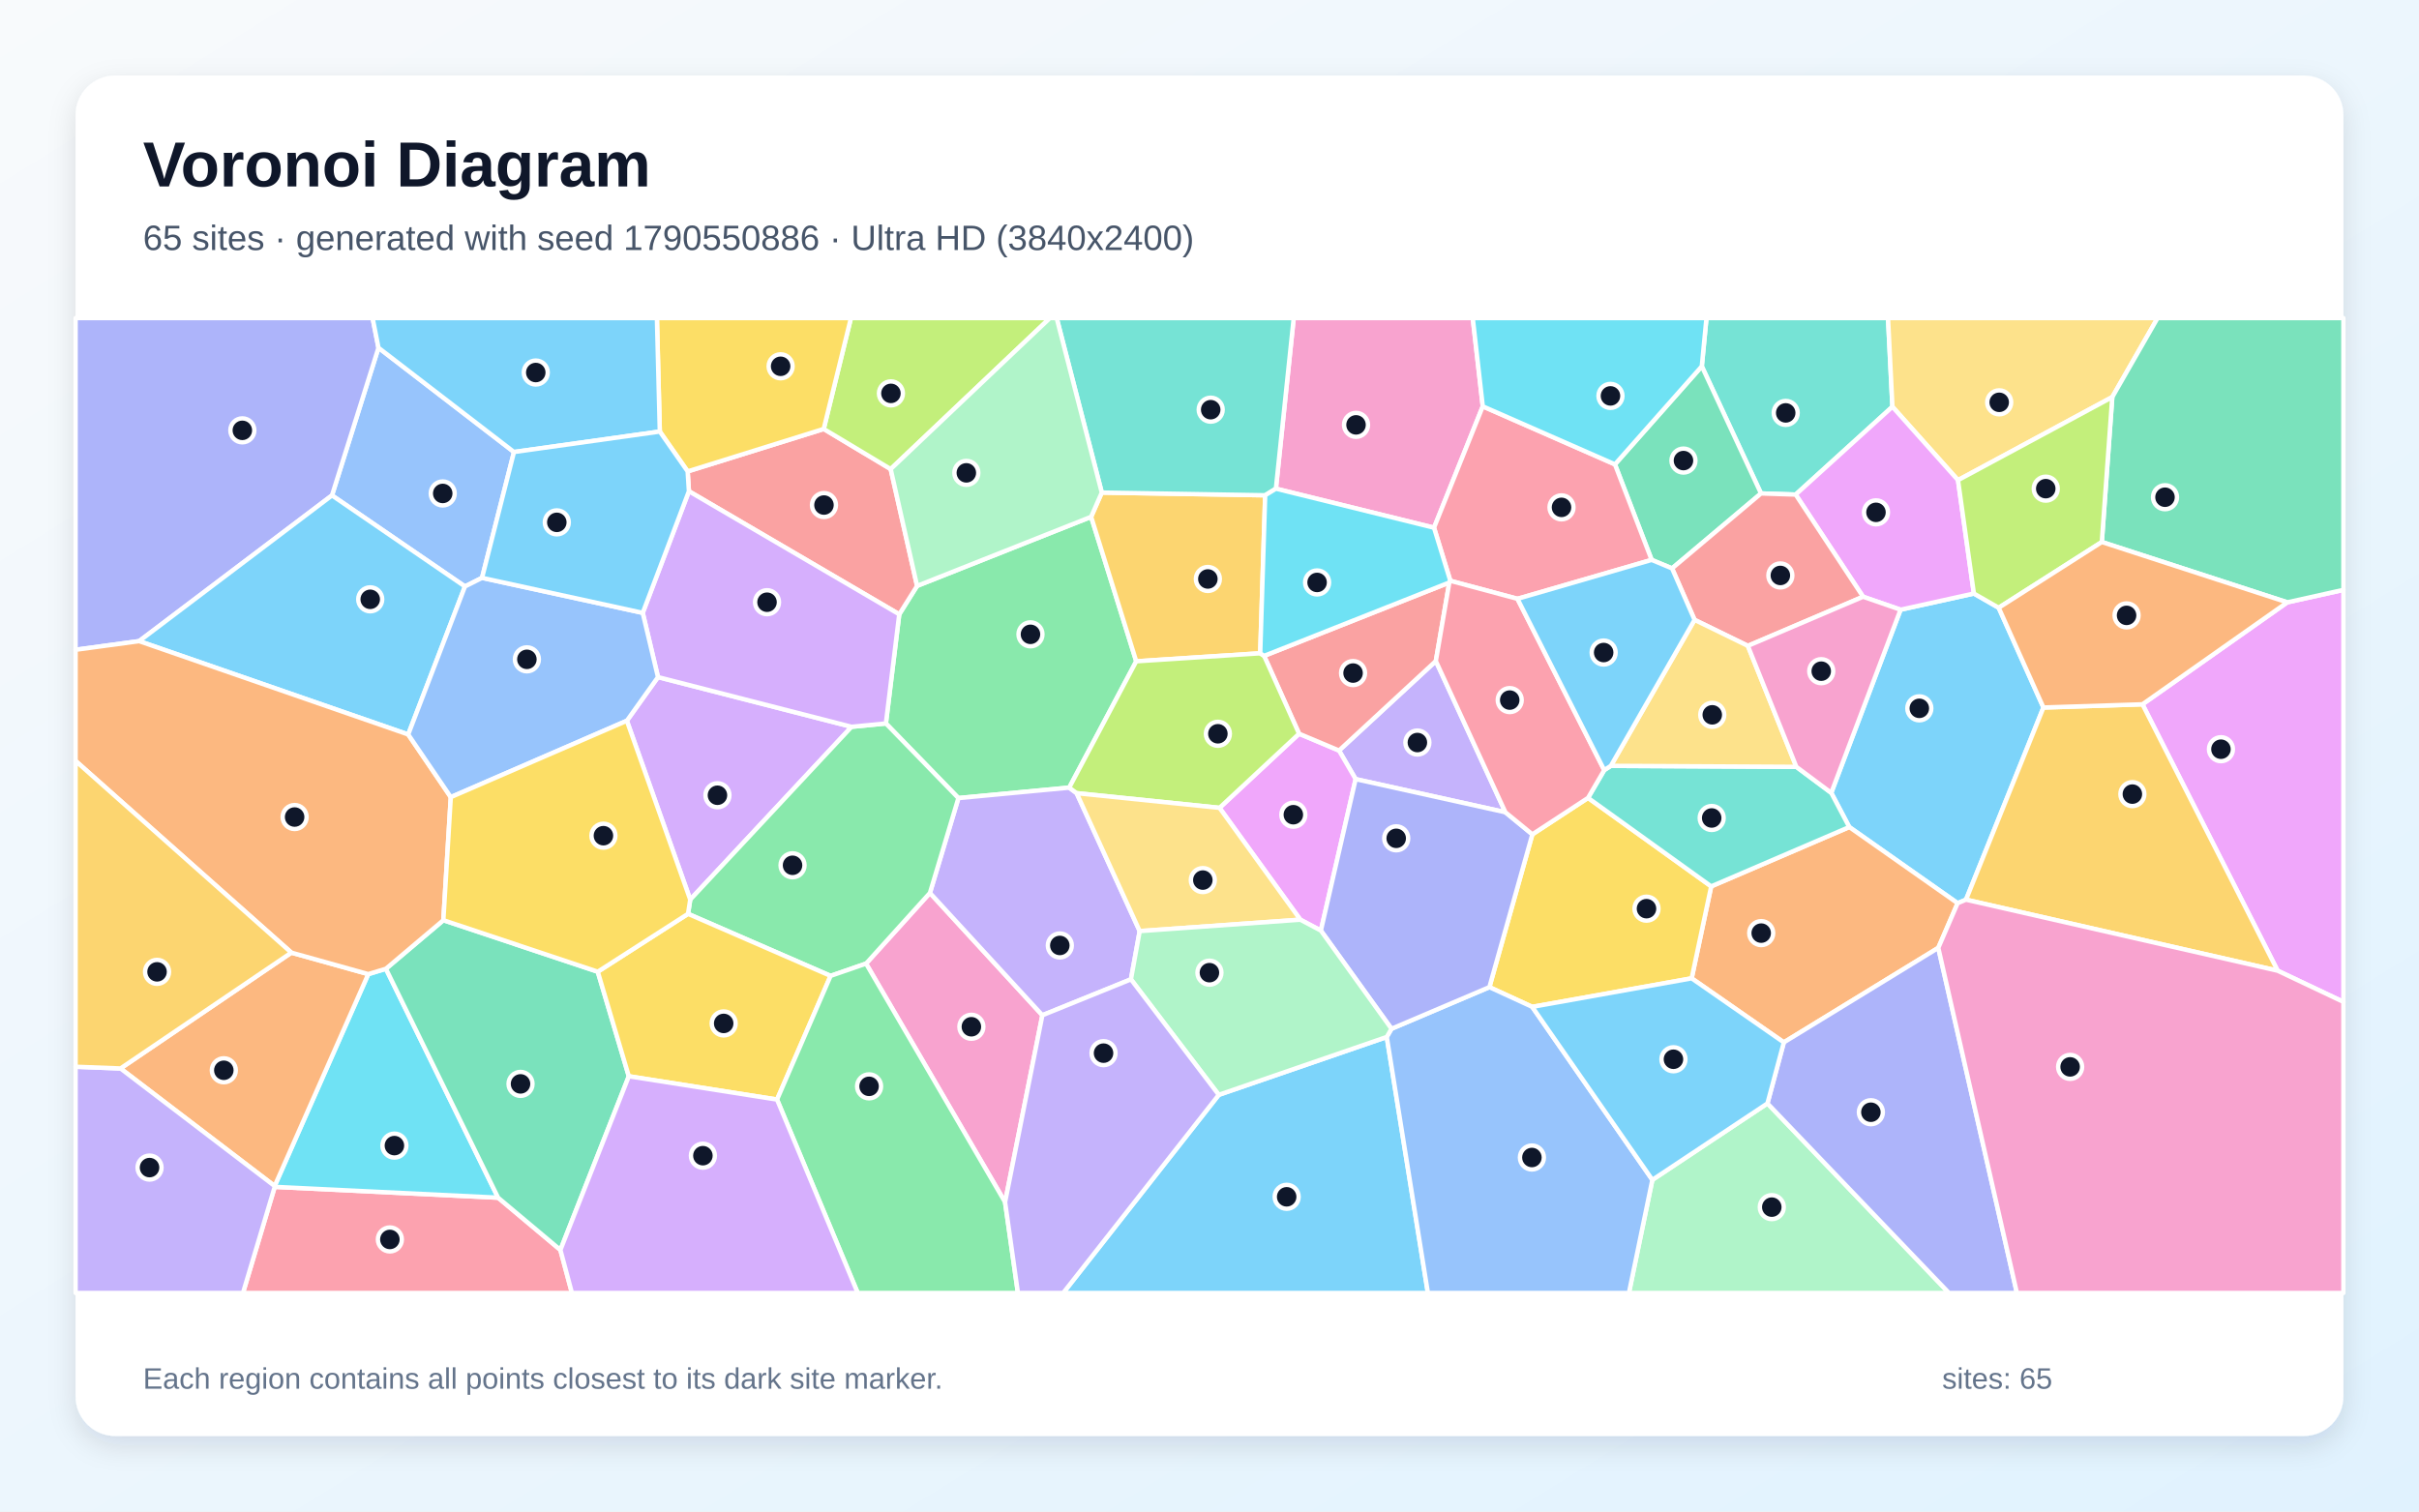
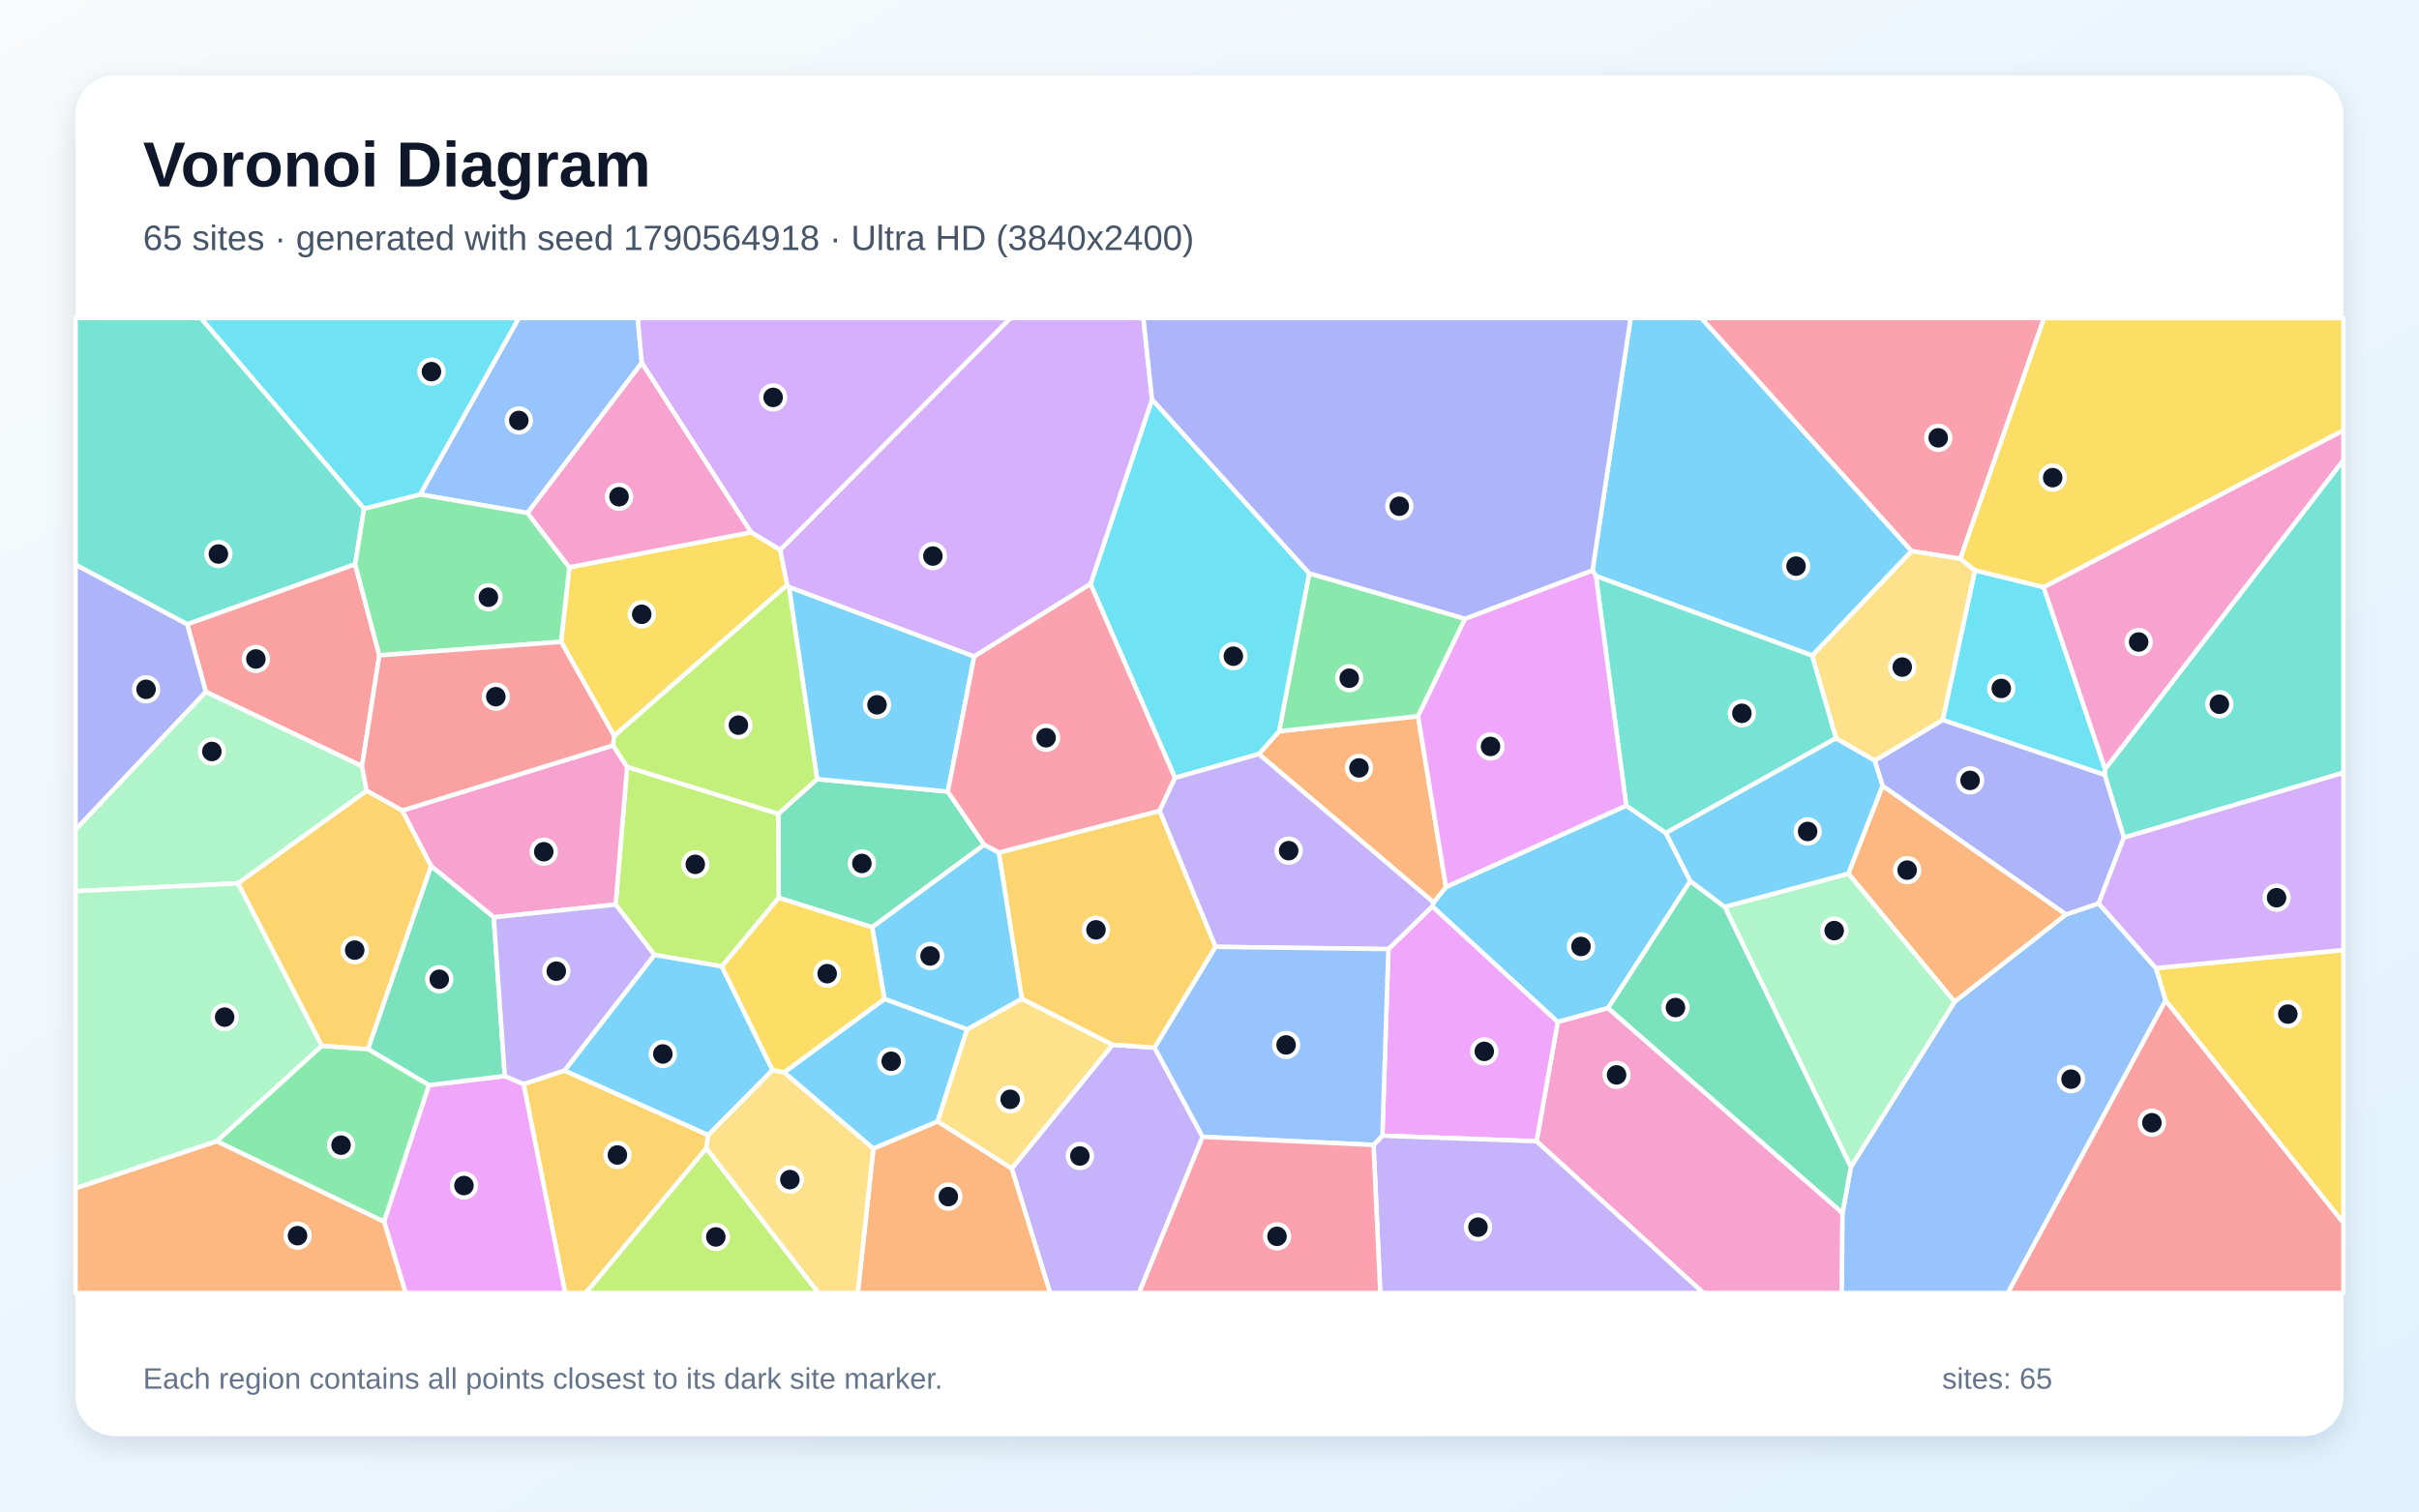
<svg xmlns="http://www.w3.org/2000/svg" width="3840" height="2400" viewBox="0 0 3840 2400" role="img" aria-labelledby="title description">
  <defs>
    <linearGradient id="background" x1="0" y1="0" x2="1" y2="1">
      <stop stop-color="#F8FAFC" />
      <stop offset="1" stop-color="#E0F2FE" />
    </linearGradient>
    <filter id="shadow" x="-5%" y="-5%" width="110%" height="110%">
      <feDropShadow dx="0" dy="15" stdDeviation="22" flood-color="#0F172A" flood-opacity=".12" />
    </filter>
  </defs>
  <rect width="3840" height="2400" fill="url(#background)" />
  <rect x="120" y="120" width="3600" height="2160" rx="63" fill="#FFFFFF" filter="url(#shadow)" />
  <g font-family="Arial, sans-serif">
    <text x="227" y="296" font-size="101" font-weight="700" fill="#0F172A">Voronoi Diagram</text>
-     <text x="227" y="397" font-size="56" fill="#475569">65 sites · generated with seed 1790550886 · Ultra HD (3840x2400)</text>
+     <text x="227" y="397" font-size="56" fill="#475569">65 sites · generated with seed 1790564918 · Ultra HD (3840x2400)</text>
  </g>
  <g stroke="#FFFFFF" stroke-width="7" stroke-linejoin="round">
-     <polygon points="3017.0,968.1 3133.4,942.4 3172.8,965.0 3243.8,1123.4 3120.9,1428.5 3107.6,1434.1 2935.6,1313.2 2907.0,1258.9" fill="#38BDF8" fill-opacity="0.65" />
-     <polygon points="2389.7,1289.7 2152.0,1237.1 2125.6,1191.7 2279.3,1049.6" fill="#A78BFA" fill-opacity="0.65" />
-     <polygon points="1595.5,1908.8 1374.8,1530.0 1476.2,1417.8 1654.7,1612.0" fill="#F472B6" fill-opacity="0.65" />
-     <polygon points="3076.9,1505.0 2831.7,1655.1 2685.4,1553.4 2716.4,1407.4 2935.6,1313.2 3107.6,1434.1" fill="#FB923C" fill-opacity="0.65" />
-     <polygon points="2432.3,1598.7 2364.3,1567.4 2432.5,1324.8 2520.9,1266.9 2716.4,1407.4 2685.4,1553.4" fill="#FACC15" fill-opacity="0.65" />
-     <polygon points="1697.3,1250.6 1521.4,1267.2 1406.3,1148.7 1427.5,975.4 1455.8,930.3 1732.1,820.6 1803.7,1050.0" fill="#4ADE80" fill-opacity="0.65" />
-     <polygon points="2850.5,785.3 2795.5,783.5 2701.5,581.6 2708.9,505.0 2997.1,505.0 3004.1,645.8" fill="#2DD4BF" fill-opacity="0.65" />
-     <polygon points="815.9,717.7 765.2,917.5 738.1,931.2 527.0,786.6 600.8,552.2" fill="#60A5FA" fill-opacity="0.65" />
-     <polygon points="3615.6,1541.3 3401.0,1118.3 3630.9,956.4 3720.0,936.6 3720.0,1590.8" fill="#E879F9" fill-opacity="0.65" />
-     <polygon points="2654.3,902.5 2621.9,889.0 2563.6,737.3 2701.5,581.6 2795.5,783.5" fill="#34D399" fill-opacity="0.65" />
-     <polygon points="1093.6,780.0 1091.6,748.5 1307.6,681.1 1413.9,744.8 1455.8,930.3 1427.5,975.4" fill="#F87171" fill-opacity="0.65" />
-     <polygon points="220.9,1018.0 120.0,1031.7 120.0,505.0 591.5,505.0 600.8,552.2 527.0,786.6" fill="#818CF8" fill-opacity="0.65" />
-     <polygon points="2000.5,1037.3 1803.7,1050.0 1732.1,820.6 1749.0,782.1 2008.4,786.4" fill="#FBBF24" fill-opacity="0.65" />
-     <polygon points="1413.9,744.8 1307.6,681.1 1350.8,505.0 1666.7,505.0" fill="#A3E635" fill-opacity="0.65" />
-     <polygon points="995.1,1144.4 1044.5,1075.1 1351.8,1154.0 1095.7,1428.4" fill="#C084FC" fill-opacity="0.65" />
-     <polygon points="436.1,1884.5 790.7,1901.7 889.6,1984.7 907.9,2053.0 385.7,2053.0" fill="#FB7185" fill-opacity="0.65" />
-     <polygon points="612.6,1538.2 790.7,1901.7 436.1,1884.5 436.0,1883.2 584.6,1546.7" fill="#22D3EE" fill-opacity="0.65" />
-     <polygon points="2623.0,1873.4 2805.7,1752.0 3093.9,2053.0 2585.8,2053.0" fill="#86EFAC" fill-opacity="0.65" />
-     <polygon points="3353.1,630.5 3108.2,762.4 3004.1,645.8 2997.1,505.0 3425.0,505.0" fill="#FCD34D" fill-opacity="0.65" />
-     <polygon points="1934.7,1738.4 2201.4,1646.5 2266.7,2053.0 1687.7,2053.0" fill="#38BDF8" fill-opacity="0.65" />
-     <polygon points="648.0,1166.2 220.9,1018.0 527.0,786.6 738.1,931.2" fill="#38BDF8" fill-opacity="0.65" />
-     <polygon points="1709.1,1259.4 1809.2,1478.4 1795.3,1555.0 1654.7,1612.0 1476.2,1417.8 1521.4,1267.2 1697.3,1250.6" fill="#A78BFA" fill-opacity="0.65" />
-     <polygon points="2353.8,645.2 2276.4,837.9 2025.4,775.9 2053.7,505.0 2337.9,505.0" fill="#F472B6" fill-opacity="0.65" />
-     <polygon points="191.3,1696.5 462.5,1512.6 584.6,1546.7 436.0,1883.2" fill="#FB923C" fill-opacity="0.65" />
-     <polygon points="1307.6,681.1 1091.6,748.5 1047.4,685.2 1042.8,505.0 1350.8,505.0" fill="#FACC15" fill-opacity="0.65" />
-     <polygon points="1318.5,1549.5 1092.2,1451.0 1095.7,1428.4 1351.8,1154.0 1406.3,1148.7 1521.4,1267.2 1476.2,1417.8 1374.8,1530.0" fill="#4ADE80" fill-opacity="0.65" />
-     <polygon points="2025.4,775.9 2008.4,786.4 1749.0,782.1 1677.4,505.0 2053.7,505.0" fill="#2DD4BF" fill-opacity="0.65" />
-     <polygon points="2201.4,1646.5 2208.9,1633.5 2364.3,1567.4 2432.3,1598.7 2623.0,1873.4 2585.8,2053.0 2266.7,2053.0" fill="#60A5FA" fill-opacity="0.65" />
-     <polygon points="2096.8,1477.6 2064.2,1460.3 1935.9,1282.7 2062.2,1165.0 2125.6,1191.7 2152.0,1237.1" fill="#E879F9" fill-opacity="0.65" />
-     <polygon points="889.6,1984.7 790.7,1901.7 612.6,1538.2 703.8,1461.1 948.9,1542.9 998.2,1708.9" fill="#34D399" fill-opacity="0.65" />
-     <polygon points="2062.2,1165.0 2006.7,1041.4 2300.7,924.9 2279.3,1049.6 2125.6,1191.7" fill="#F87171" fill-opacity="0.65" />
-     <polygon points="2805.7,1752.0 2831.7,1655.1 3076.9,1505.0 3201.7,2053.0 3093.9,2053.0" fill="#818CF8" fill-opacity="0.65" />
-     <polygon points="3120.9,1428.5 3243.8,1123.4 3401.0,1118.3 3615.6,1541.3" fill="#FBBF24" fill-opacity="0.65" />
-     <polygon points="2006.7,1041.4 2062.2,1165.0 1935.9,1282.7 1709.1,1259.4 1697.3,1250.6 1803.7,1050.0 2000.5,1037.3" fill="#A3E635" fill-opacity="0.65" />
-     <polygon points="1020.3,973.1 1093.6,780.0 1427.5,975.4 1406.3,1148.7 1351.8,1154.0 1044.5,1075.1" fill="#C084FC" fill-opacity="0.65" />
-     <polygon points="2408.9,950.8 2302.3,922.2 2276.4,837.9 2353.8,645.2 2563.6,737.3 2621.9,889.0" fill="#FB7185" fill-opacity="0.65" />
-     <polygon points="2302.3,922.2 2300.7,924.9 2006.7,1041.4 2000.5,1037.3 2008.4,786.4 2025.4,775.9 2276.4,837.9" fill="#22D3EE" fill-opacity="0.65" />
-     <polygon points="1749.0,782.1 1732.1,820.6 1455.8,930.3 1413.9,744.8 1666.7,505.0 1677.4,505.0" fill="#86EFAC" fill-opacity="0.65" />
-     <polygon points="1935.9,1282.7 2064.2,1460.3 1809.2,1478.4 1709.1,1259.4" fill="#FCD34D" fill-opacity="0.65" />
-     <polygon points="2432.3,1598.7 2685.4,1553.4 2831.7,1655.1 2805.7,1752.0 2623.0,1873.4" fill="#38BDF8" fill-opacity="0.65" />
-     <polygon points="1047.4,685.2 815.9,717.7 600.8,552.2 591.5,505.0 1042.8,505.0" fill="#38BDF8" fill-opacity="0.65" />
-     <polygon points="120.0,1693.8 191.3,1696.5 436.0,1883.2 436.1,1884.5 385.7,2053.0 120.0,2053.0" fill="#A78BFA" fill-opacity="0.65" />
-     <polygon points="3076.9,1505.0 3107.6,1434.1 3120.9,1428.5 3615.6,1541.3 3720.0,1590.8 3720.0,2053.0 3201.7,2053.0" fill="#F472B6" fill-opacity="0.65" />
-     <polygon points="715.6,1265.7 703.8,1461.1 612.6,1538.2 584.6,1546.7 462.5,1512.6 120.0,1208.2 120.0,1031.7 220.9,1018.0 648.0,1166.2" fill="#FB923C" fill-opacity="0.65" />
-     <polygon points="998.2,1708.9 948.9,1542.9 1092.2,1451.0 1318.5,1549.5 1233.5,1745.9" fill="#FACC15" fill-opacity="0.65" />
-     <polygon points="1233.5,1745.9 1318.5,1549.5 1374.8,1530.0 1595.5,1908.8 1615.9,2053.0 1361.6,2053.0" fill="#4ADE80" fill-opacity="0.65" />
-     <polygon points="2716.4,1407.4 2520.9,1266.9 2546.6,1222.8 2557.1,1216.0 2851.6,1217.6 2907.0,1258.9 2935.6,1313.2" fill="#2DD4BF" fill-opacity="0.65" />
-     <polygon points="715.6,1265.7 648.0,1166.2 738.1,931.2 765.2,917.5 1020.3,973.1 1044.5,1075.1 995.1,1144.4" fill="#60A5FA" fill-opacity="0.65" />
-     <polygon points="3108.2,762.4 3133.4,942.4 3017.0,968.1 2957.5,947.5 2850.5,785.3 3004.1,645.8" fill="#E879F9" fill-opacity="0.65" />
-     <polygon points="3630.9,956.4 3336.5,860.6 3353.1,630.5 3425.0,505.0 3720.0,505.0 3720.0,936.6" fill="#34D399" fill-opacity="0.65" />
-     <polygon points="2774.6,1025.5 2690.0,984.2 2654.3,902.5 2795.5,783.5 2850.5,785.3 2957.5,947.5" fill="#F87171" fill-opacity="0.65" />
-     <polygon points="2208.9,1633.5 2096.8,1477.6 2152.0,1237.1 2389.7,1289.7 2432.5,1324.8 2364.3,1567.4" fill="#818CF8" fill-opacity="0.65" />
-     <polygon points="462.5,1512.6 191.3,1696.5 120.0,1693.8 120.0,1208.2" fill="#FBBF24" fill-opacity="0.65" />
-     <polygon points="3336.5,860.6 3172.8,965.0 3133.4,942.4 3108.2,762.4 3353.1,630.5" fill="#A3E635" fill-opacity="0.65" />
-     <polygon points="889.6,1984.7 998.2,1708.9 1233.5,1745.9 1361.6,2053.0 907.9,2053.0" fill="#C084FC" fill-opacity="0.65" />
-     <polygon points="2546.6,1222.8 2520.9,1266.9 2432.5,1324.8 2389.7,1289.7 2279.3,1049.6 2300.7,924.9 2302.3,922.2 2408.9,950.8" fill="#FB7185" fill-opacity="0.65" />
-     <polygon points="2563.6,737.3 2353.8,645.2 2337.9,505.0 2708.9,505.0 2701.5,581.6" fill="#22D3EE" fill-opacity="0.65" />
-     <polygon points="2064.2,1460.3 2096.8,1477.6 2208.9,1633.5 2201.4,1646.5 1934.7,1738.4 1795.3,1555.0 1809.2,1478.4" fill="#86EFAC" fill-opacity="0.65" />
-     <polygon points="2851.6,1217.6 2557.1,1216.0 2690.0,984.2 2774.6,1025.5" fill="#FCD34D" fill-opacity="0.65" />
-     <polygon points="2690.0,984.2 2557.1,1216.0 2546.6,1222.8 2408.9,950.8 2621.9,889.0 2654.3,902.5" fill="#38BDF8" fill-opacity="0.65" />
-     <polygon points="1020.3,973.1 765.2,917.5 815.9,717.7 1047.4,685.2 1091.6,748.5 1093.6,780.0" fill="#38BDF8" fill-opacity="0.65" />
-     <polygon points="1595.5,1908.8 1654.7,1612.0 1795.3,1555.0 1934.7,1738.4 1687.7,2053.0 1615.9,2053.0" fill="#A78BFA" fill-opacity="0.65" />
-     <polygon points="2851.6,1217.6 2774.6,1025.5 2957.5,947.5 3017.0,968.1 2907.0,1258.9" fill="#F472B6" fill-opacity="0.65" />
-     <polygon points="3336.5,860.6 3630.9,956.4 3401.0,1118.3 3243.8,1123.4 3172.8,965.0" fill="#FB923C" fill-opacity="0.65" />
-     <polygon points="1092.2,1451.0 948.9,1542.9 703.8,1461.1 715.6,1265.7 995.1,1144.4 1095.7,1428.4" fill="#FACC15" fill-opacity="0.65" />
+     <polygon points="2581.5,1279.1 2644.5,1322.6 2683.3,1399.0 2552.7,1600.6 2472.8,1622.8 2273.6,1439.2 2275.7,1432.9 2295.4,1408.4" fill="#38BDF8" fill-opacity="0.65" />
+     <polygon points="1606.0,1855.4 1766.1,1658.8 1832.8,1663.5 1909.1,1805.1 1808.1,2053.0 1667.0,2053.0" fill="#A78BFA" fill-opacity="0.65" />
+     <polygon points="2439.2,1812.1 2472.8,1622.8 2552.7,1600.6 2924.9,1926.0 2923.7,2053.0 2703.9,2053.0" fill="#F472B6" fill-opacity="0.65" />
+     <polygon points="1998.3,1197.3 2030.5,1161.1 2251.1,1137.1 2295.4,1408.4 2275.7,1432.9" fill="#FB923C" fill-opacity="0.65" />
+     <polygon points="3437.7,1588.7 3422.3,1537.2 3720.0,1508.4 3720.0,1941.8" fill="#FACC15" fill-opacity="0.65" />
+     <polygon points="2325.7,982.4 2251.1,1137.1 2030.5,1161.1 2078.3,910.3" fill="#4ADE80" fill-opacity="0.65" />
+     <polygon points="578.0,807.6 563.8,896.0 297.2,991.3 120.0,896.7 120.0,505.0 319.0,505.0" fill="#2DD4BF" fill-opacity="0.65" />
+     <polygon points="1018.8,576.2 837.4,814.5 666.9,785.1 823.5,505.0 1012.4,505.0" fill="#60A5FA" fill-opacity="0.65" />
+     <polygon points="2194.4,1803.3 2204.0,1507.0 2273.6,1439.2 2472.8,1622.8 2439.2,1812.1" fill="#E879F9" fill-opacity="0.65" />
+     <polygon points="1562.3,1341.4 1384.5,1472.3 1236.2,1425.6 1235.5,1292.1 1297.1,1237.1 1504.6,1256.9" fill="#34D399" fill-opacity="0.65" />
+     <polygon points="602.2,1040.6 574.6,1216.6 326.8,1098.6 297.2,991.3 563.8,896.0" fill="#F87171" fill-opacity="0.65" />
+     <polygon points="120.0,1317.4 120.0,896.7 297.2,991.3 326.8,1098.6" fill="#818CF8" fill-opacity="0.65" />
+     <polygon points="831.1,1721.3 896.1,1699.7 1124.3,1802.3 1121.3,1823.2 929.9,2053.0 897.1,2053.0" fill="#FBBF24" fill-opacity="0.65" />
+     <polygon points="1145.9,1534.5 1038.8,1516.2 977.3,1436.3 995.5,1217.7 1235.5,1292.1 1236.2,1425.6" fill="#A3E635" fill-opacity="0.65" />
+     <polygon points="1238.6,873.3 1192.2,845.2 1018.8,576.2 1012.4,505.0 1604.3,505.0" fill="#C084FC" fill-opacity="0.65" />
+     <polygon points="3111.9,887.2 3034.3,875.0 2700.5,505.0 3244.8,505.0" fill="#FB7185" fill-opacity="0.65" />
+     <polygon points="2078.3,910.3 2030.5,1161.1 1998.3,1197.3 1865.2,1235.1 1731.1,927.3 1828.8,634.2" fill="#22D3EE" fill-opacity="0.65" />
+     <polygon points="582.1,1255.7 377.8,1402.6 120.0,1415.0 120.0,1317.4 326.8,1098.6 574.6,1216.6" fill="#86EFAC" fill-opacity="0.65" />
+     <polygon points="1488.2,1780.6 1535.0,1634.5 1622.1,1585.8 1766.1,1658.8 1606.0,1855.4" fill="#FCD34D" fill-opacity="0.65" />
+     <polygon points="1226.4,1699.1 1124.3,1802.3 896.1,1699.7 1038.8,1516.2 1145.9,1534.5" fill="#38BDF8" fill-opacity="0.65" />
+     <polygon points="1252.3,931.8 1546.5,1042.3 1504.6,1256.9 1297.1,1237.1" fill="#38BDF8" fill-opacity="0.65" />
+     <polygon points="2180.4,1818.0 2194.4,1803.3 2439.2,1812.1 2703.9,2053.0 2191.1,2053.0" fill="#A78BFA" fill-opacity="0.65" />
+     <polygon points="638.5,1287.0 973.2,1183.5 995.5,1217.7 977.3,1436.3 783.8,1456.5 684.2,1375.0" fill="#F472B6" fill-opacity="0.65" />
+     <polygon points="1386.4,1823.6 1488.2,1780.6 1606.0,1855.4 1667.0,2053.0 1361.7,2053.0" fill="#FB923C" fill-opacity="0.65" />
+     <polygon points="1192.2,845.2 1238.6,873.3 1249.7,928.8 975.0,1168.5 890.6,1019.1 903.8,900.7" fill="#FACC15" fill-opacity="0.65" />
+     <polygon points="903.8,900.7 890.6,1019.1 602.2,1040.6 563.8,896.0 578.0,807.6 666.9,785.1 837.4,814.5" fill="#4ADE80" fill-opacity="0.65" />
+     <polygon points="3371.5,1330.0 3341.0,1230.1 3341.7,1221.0 3720.0,730.5 3720.0,1227.0" fill="#2DD4BF" fill-opacity="0.65" />
+     <polygon points="2924.9,1926.0 2938.1,1852.9 3102.9,1590.4 3279.5,1452.0 3331.5,1434.4 3422.3,1537.2 3437.7,1588.7 3187.4,2053.0 2923.7,2053.0" fill="#60A5FA" fill-opacity="0.65" />
+     <polygon points="609.6,1939.6 680.8,1723.0 801.3,1708.5 831.1,1721.3 897.1,2053.0 643.8,2053.0" fill="#E879F9" fill-opacity="0.65" />
+     <polygon points="801.3,1708.5 680.8,1723.0 584.0,1665.7 684.2,1375.0 783.8,1456.5" fill="#34D399" fill-opacity="0.65" />
+     <polygon points="890.6,1019.1 975.0,1168.5 973.2,1183.5 638.5,1287.0 582.1,1255.7 574.6,1216.6 602.2,1040.6" fill="#F87171" fill-opacity="0.65" />
+     <polygon points="2988.5,1248.0 2975.9,1207.7 3084.0,1143.0 3341.0,1230.1 3371.5,1330.0 3331.5,1434.4 3279.5,1452.0" fill="#818CF8" fill-opacity="0.65" />
+     <polygon points="1929.7,1503.4 1832.8,1663.5 1766.1,1658.8 1622.1,1585.8 1585.5,1353.7 1840.9,1287.4" fill="#FBBF24" fill-opacity="0.65" />
+     <polygon points="1121.3,1823.2 1299.3,2053.0 929.9,2053.0" fill="#A3E635" fill-opacity="0.65" />
+     <polygon points="1828.8,634.2 1731.1,927.3 1546.5,1042.3 1252.3,931.8 1249.7,928.8 1238.6,873.3 1604.3,505.0 1815.0,505.0" fill="#C084FC" fill-opacity="0.65" />
+     <polygon points="1546.5,1042.3 1731.1,927.3 1865.2,1235.1 1840.9,1287.4 1585.5,1353.7 1562.3,1341.4 1504.6,1256.9" fill="#FB7185" fill-opacity="0.65" />
+     <polygon points="3244.1,932.2 3341.7,1221.0 3341.0,1230.1 3084.0,1143.0 3135.1,905.6" fill="#22D3EE" fill-opacity="0.65" />
+     <polygon points="2934.4,1387.1 3102.9,1590.4 2938.1,1852.9 2737.8,1439.9" fill="#86EFAC" fill-opacity="0.65" />
+     <polygon points="2914.4,1172.3 2876.6,1040.9 3034.3,875.0 3111.9,887.2 3135.1,905.6 3084.0,1143.0 2975.9,1207.7" fill="#FCD34D" fill-opacity="0.65" />
+     <polygon points="3034.3,875.0 2876.6,1040.9 2533.4,914.6 2528.0,905.6 2588.5,505.0 2700.5,505.0" fill="#38BDF8" fill-opacity="0.65" />
+     <polygon points="1585.5,1353.7 1622.1,1585.8 1535.0,1634.5 1404.0,1586.2 1384.5,1472.3 1562.3,1341.4" fill="#38BDF8" fill-opacity="0.65" />
+     <polygon points="2204.0,1507.0 1929.7,1503.4 1840.9,1287.4 1865.2,1235.1 1998.3,1197.3 2275.7,1432.9 2273.6,1439.2" fill="#A78BFA" fill-opacity="0.65" />
+     <polygon points="3341.7,1221.0 3244.1,932.2 3720.0,683.2 3720.0,730.5" fill="#F472B6" fill-opacity="0.65" />
+     <polygon points="120.0,1886.6 344.1,1811.9 609.6,1939.6 643.8,2053.0 120.0,2053.0" fill="#FB923C" fill-opacity="0.65" />
+     <polygon points="3244.1,932.2 3135.1,905.6 3111.9,887.2 3244.8,505.0 3720.0,505.0 3720.0,683.2" fill="#FACC15" fill-opacity="0.65" />
+     <polygon points="344.1,1811.9 510.7,1660.5 584.0,1665.7 680.8,1723.0 609.6,1939.6" fill="#4ADE80" fill-opacity="0.65" />
+     <polygon points="2533.4,914.6 2876.6,1040.9 2914.4,1172.3 2644.5,1322.6 2581.5,1279.1" fill="#2DD4BF" fill-opacity="0.65" />
+     <polygon points="2180.4,1818.0 1909.1,1805.1 1832.8,1663.5 1929.7,1503.4 2204.0,1507.0 2194.4,1803.3" fill="#60A5FA" fill-opacity="0.65" />
+     <polygon points="2251.1,1137.1 2325.7,982.4 2528.0,905.6 2533.4,914.6 2581.5,1279.1 2295.4,1408.4" fill="#E879F9" fill-opacity="0.65" />
+     <polygon points="2737.8,1439.9 2938.1,1852.9 2924.9,1926.0 2552.7,1600.6 2683.3,1399.0" fill="#34D399" fill-opacity="0.65" />
+     <polygon points="3437.7,1588.7 3720.0,1941.8 3720.0,2053.0 3187.4,2053.0" fill="#F87171" fill-opacity="0.65" />
+     <polygon points="2528.0,905.6 2325.7,982.4 2078.3,910.3 1828.8,634.2 1815.0,505.0 2588.5,505.0" fill="#818CF8" fill-opacity="0.65" />
+     <polygon points="584.0,1665.7 510.7,1660.5 377.8,1402.6 582.1,1255.7 638.5,1287.0 684.2,1375.0" fill="#FBBF24" fill-opacity="0.65" />
+     <polygon points="975.0,1168.5 1249.7,928.8 1252.3,931.8 1297.1,1237.1 1235.5,1292.1 995.5,1217.7 973.2,1183.5" fill="#A3E635" fill-opacity="0.65" />
+     <polygon points="3422.3,1537.2 3331.5,1434.4 3371.5,1330.0 3720.0,1227.0 3720.0,1508.4" fill="#C084FC" fill-opacity="0.65" />
+     <polygon points="1909.1,1805.1 2180.4,1818.0 2191.1,2053.0 1808.1,2053.0" fill="#FB7185" fill-opacity="0.65" />
+     <polygon points="666.9,785.1 578.0,807.6 319.0,505.0 823.5,505.0" fill="#22D3EE" fill-opacity="0.65" />
+     <polygon points="510.7,1660.5 344.1,1811.9 120.0,1886.6 120.0,1415.0 377.8,1402.6" fill="#86EFAC" fill-opacity="0.65" />
+     <polygon points="1121.3,1823.2 1124.3,1802.3 1226.4,1699.1 1244.8,1702.5 1386.4,1823.6 1361.7,2053.0 1299.3,2053.0" fill="#FCD34D" fill-opacity="0.65" />
+     <polygon points="2914.4,1172.3 2975.9,1207.7 2988.5,1248.0 2934.4,1387.1 2737.8,1439.9 2683.3,1399.0 2644.5,1322.6" fill="#38BDF8" fill-opacity="0.65" />
+     <polygon points="1386.4,1823.6 1244.8,1702.5 1404.0,1586.2 1535.0,1634.5 1488.2,1780.6" fill="#38BDF8" fill-opacity="0.65" />
+     <polygon points="783.8,1456.5 977.3,1436.3 1038.8,1516.2 896.1,1699.7 831.1,1721.3 801.3,1708.5" fill="#A78BFA" fill-opacity="0.65" />
+     <polygon points="1192.2,845.2 903.8,900.7 837.4,814.5 1018.8,576.2" fill="#F472B6" fill-opacity="0.65" />
+     <polygon points="2988.5,1248.0 3279.5,1452.0 3102.9,1590.4 2934.4,1387.1" fill="#FB923C" fill-opacity="0.65" />
+     <polygon points="1404.0,1586.2 1244.8,1702.5 1226.4,1699.1 1145.9,1534.5 1236.2,1425.6 1384.5,1472.3" fill="#FACC15" fill-opacity="0.65" />
  </g>
  <g>
-     <circle cx="3046.8" cy="1124.7" r="19" fill="#0F172A" stroke="#FFFFFF" stroke-width="7" />
-     <circle cx="2250.0" cy="1179.0" r="19" fill="#0F172A" stroke="#FFFFFF" stroke-width="7" />
-     <circle cx="1542.0" cy="1630.3" r="19" fill="#0F172A" stroke="#FFFFFF" stroke-width="7" />
-     <circle cx="2795.8" cy="1481.6" r="19" fill="#0F172A" stroke="#FFFFFF" stroke-width="7" />
-     <circle cx="2613.7" cy="1442.8" r="19" fill="#0F172A" stroke="#FFFFFF" stroke-width="7" />
-     <circle cx="1635.8" cy="1007.2" r="19" fill="#0F172A" stroke="#FFFFFF" stroke-width="7" />
-     <circle cx="2834.7" cy="655.6" r="19" fill="#0F172A" stroke="#FFFFFF" stroke-width="7" />
-     <circle cx="702.8" cy="783.5" r="19" fill="#0F172A" stroke="#FFFFFF" stroke-width="7" />
-     <circle cx="3525.6" cy="1189.6" r="19" fill="#0F172A" stroke="#FFFFFF" stroke-width="7" />
-     <circle cx="2672.4" cy="731.3" r="19" fill="#0F172A" stroke="#FFFFFF" stroke-width="7" />
-     <circle cx="1308.0" cy="801.9" r="19" fill="#0F172A" stroke="#FFFFFF" stroke-width="7" />
-     <circle cx="384.7" cy="683.3" r="19" fill="#0F172A" stroke="#FFFFFF" stroke-width="7" />
-     <circle cx="1917.4" cy="919.3" r="19" fill="#0F172A" stroke="#FFFFFF" stroke-width="7" />
-     <circle cx="1414.3" cy="624.6" r="19" fill="#0F172A" stroke="#FFFFFF" stroke-width="7" />
-     <circle cx="1138.9" cy="1262.7" r="19" fill="#0F172A" stroke="#FFFFFF" stroke-width="7" />
-     <circle cx="618.9" cy="1968.0" r="19" fill="#0F172A" stroke="#FFFFFF" stroke-width="7" />
-     <circle cx="626.1" cy="1819.0" r="19" fill="#0F172A" stroke="#FFFFFF" stroke-width="7" />
-     <circle cx="2812.6" cy="1916.7" r="19" fill="#0F172A" stroke="#FFFFFF" stroke-width="7" />
-     <circle cx="3173.6" cy="638.8" r="19" fill="#0F172A" stroke="#FFFFFF" stroke-width="7" />
-     <circle cx="2042.5" cy="1900.3" r="19" fill="#0F172A" stroke="#FFFFFF" stroke-width="7" />
-     <circle cx="587.7" cy="951.6" r="19" fill="#0F172A" stroke="#FFFFFF" stroke-width="7" />
-     <circle cx="1682.4" cy="1501.2" r="19" fill="#0F172A" stroke="#FFFFFF" stroke-width="7" />
-     <circle cx="2152.6" cy="674.6" r="19" fill="#0F172A" stroke="#FFFFFF" stroke-width="7" />
-     <circle cx="355.3" cy="1699.4" r="19" fill="#0F172A" stroke="#FFFFFF" stroke-width="7" />
-     <circle cx="1239.2" cy="581.6" r="19" fill="#0F172A" stroke="#FFFFFF" stroke-width="7" />
-     <circle cx="1258.1" cy="1373.9" r="19" fill="#0F172A" stroke="#FFFFFF" stroke-width="7" />
-     <circle cx="1921.9" cy="650.5" r="19" fill="#0F172A" stroke="#FFFFFF" stroke-width="7" />
-     <circle cx="2431.8" cy="1837.9" r="19" fill="#0F172A" stroke="#FFFFFF" stroke-width="7" />
-     <circle cx="2053.1" cy="1293.6" r="19" fill="#0F172A" stroke="#FFFFFF" stroke-width="7" />
-     <circle cx="826.3" cy="1721.0" r="19" fill="#0F172A" stroke="#FFFFFF" stroke-width="7" />
-     <circle cx="2147.9" cy="1068.7" r="19" fill="#0F172A" stroke="#FFFFFF" stroke-width="7" />
-     <circle cx="2969.9" cy="1766.0" r="19" fill="#0F172A" stroke="#FFFFFF" stroke-width="7" />
-     <circle cx="3385.0" cy="1260.9" r="19" fill="#0F172A" stroke="#FFFFFF" stroke-width="7" />
-     <circle cx="1933.3" cy="1165.1" r="19" fill="#0F172A" stroke="#FFFFFF" stroke-width="7" />
-     <circle cx="1217.6" cy="956.2" r="19" fill="#0F172A" stroke="#FFFFFF" stroke-width="7" />
-     <circle cx="2478.8" cy="805.6" r="19" fill="#0F172A" stroke="#FFFFFF" stroke-width="7" />
-     <circle cx="2090.8" cy="924.8" r="19" fill="#0F172A" stroke="#FFFFFF" stroke-width="7" />
-     <circle cx="1534.0" cy="750.8" r="19" fill="#0F172A" stroke="#FFFFFF" stroke-width="7" />
-     <circle cx="1909.4" cy="1397.4" r="19" fill="#0F172A" stroke="#FFFFFF" stroke-width="7" />
-     <circle cx="2656.5" cy="1681.9" r="19" fill="#0F172A" stroke="#FFFFFF" stroke-width="7" />
-     <circle cx="850.5" cy="591.5" r="19" fill="#0F172A" stroke="#FFFFFF" stroke-width="7" />
-     <circle cx="237.4" cy="1853.9" r="19" fill="#0F172A" stroke="#FFFFFF" stroke-width="7" />
-     <circle cx="3286.2" cy="1694.0" r="19" fill="#0F172A" stroke="#FFFFFF" stroke-width="7" />
-     <circle cx="467.7" cy="1297.3" r="19" fill="#0F172A" stroke="#FFFFFF" stroke-width="7" />
-     <circle cx="1148.8" cy="1625.0" r="19" fill="#0F172A" stroke="#FFFFFF" stroke-width="7" />
-     <circle cx="1379.6" cy="1724.9" r="19" fill="#0F172A" stroke="#FFFFFF" stroke-width="7" />
-     <circle cx="2717.2" cy="1298.8" r="19" fill="#0F172A" stroke="#FFFFFF" stroke-width="7" />
-     <circle cx="836.4" cy="1046.9" r="19" fill="#0F172A" stroke="#FFFFFF" stroke-width="7" />
-     <circle cx="2978.0" cy="813.5" r="19" fill="#0F172A" stroke="#FFFFFF" stroke-width="7" />
-     <circle cx="3436.8" cy="789.5" r="19" fill="#0F172A" stroke="#FFFFFF" stroke-width="7" />
-     <circle cx="2826.2" cy="913.7" r="19" fill="#0F172A" stroke="#FFFFFF" stroke-width="7" />
-     <circle cx="2216.4" cy="1331.1" r="19" fill="#0F172A" stroke="#FFFFFF" stroke-width="7" />
-     <circle cx="249.3" cy="1543.1" r="19" fill="#0F172A" stroke="#FFFFFF" stroke-width="7" />
-     <circle cx="3247.5" cy="775.9" r="19" fill="#0F172A" stroke="#FFFFFF" stroke-width="7" />
-     <circle cx="1115.8" cy="1835.0" r="19" fill="#0F172A" stroke="#FFFFFF" stroke-width="7" />
-     <circle cx="2396.6" cy="1111.6" r="19" fill="#0F172A" stroke="#FFFFFF" stroke-width="7" />
-     <circle cx="2556.5" cy="628.6" r="19" fill="#0F172A" stroke="#FFFFFF" stroke-width="7" />
-     <circle cx="1919.9" cy="1544.4" r="19" fill="#0F172A" stroke="#FFFFFF" stroke-width="7" />
-     <circle cx="2718.1" cy="1135.0" r="19" fill="#0F172A" stroke="#FFFFFF" stroke-width="7" />
-     <circle cx="2545.7" cy="1036.1" r="19" fill="#0F172A" stroke="#FFFFFF" stroke-width="7" />
-     <circle cx="883.9" cy="829.4" r="19" fill="#0F172A" stroke="#FFFFFF" stroke-width="7" />
-     <circle cx="1751.8" cy="1672.2" r="19" fill="#0F172A" stroke="#FFFFFF" stroke-width="7" />
-     <circle cx="2891.1" cy="1065.7" r="19" fill="#0F172A" stroke="#FFFFFF" stroke-width="7" />
-     <circle cx="3375.8" cy="977.1" r="19" fill="#0F172A" stroke="#FFFFFF" stroke-width="7" />
-     <circle cx="957.9" cy="1326.9" r="19" fill="#0F172A" stroke="#FFFFFF" stroke-width="7" />
+     <circle cx="2509.7" cy="1502.8" r="19" fill="#0F172A" stroke="#FFFFFF" stroke-width="7" />
+     <circle cx="1714.2" cy="1835.5" r="19" fill="#0F172A" stroke="#FFFFFF" stroke-width="7" />
+     <circle cx="2566.2" cy="1706.7" r="19" fill="#0F172A" stroke="#FFFFFF" stroke-width="7" />
+     <circle cx="2157.3" cy="1219.3" r="19" fill="#0F172A" stroke="#FFFFFF" stroke-width="7" />
+     <circle cx="3631.8" cy="1610.2" r="19" fill="#0F172A" stroke="#FFFFFF" stroke-width="7" />
+     <circle cx="2141.8" cy="1076.9" r="19" fill="#0F172A" stroke="#FFFFFF" stroke-width="7" />
+     <circle cx="346.7" cy="879.7" r="19" fill="#0F172A" stroke="#FFFFFF" stroke-width="7" />
+     <circle cx="823.6" cy="667.6" r="19" fill="#0F172A" stroke="#FFFFFF" stroke-width="7" />
+     <circle cx="2356.2" cy="1669.4" r="19" fill="#0F172A" stroke="#FFFFFF" stroke-width="7" />
+     <circle cx="1368.2" cy="1371.0" r="19" fill="#0F172A" stroke="#FFFFFF" stroke-width="7" />
+     <circle cx="406.2" cy="1046.3" r="19" fill="#0F172A" stroke="#FFFFFF" stroke-width="7" />
+     <circle cx="231.9" cy="1094.5" r="19" fill="#0F172A" stroke="#FFFFFF" stroke-width="7" />
+     <circle cx="980.1" cy="1833.9" r="19" fill="#0F172A" stroke="#FFFFFF" stroke-width="7" />
+     <circle cx="1103.7" cy="1372.4" r="19" fill="#0F172A" stroke="#FFFFFF" stroke-width="7" />
+     <circle cx="1227.3" cy="631.0" r="19" fill="#0F172A" stroke="#FFFFFF" stroke-width="7" />
+     <circle cx="3076.8" cy="695.2" r="19" fill="#0F172A" stroke="#FFFFFF" stroke-width="7" />
+     <circle cx="1957.9" cy="1041.9" r="19" fill="#0F172A" stroke="#FFFFFF" stroke-width="7" />
+     <circle cx="336.3" cy="1193.2" r="19" fill="#0F172A" stroke="#FFFFFF" stroke-width="7" />
+     <circle cx="1603.6" cy="1745.5" r="19" fill="#0F172A" stroke="#FFFFFF" stroke-width="7" />
+     <circle cx="1052.2" cy="1673.5" r="19" fill="#0F172A" stroke="#FFFFFF" stroke-width="7" />
+     <circle cx="1392.2" cy="1119.1" r="19" fill="#0F172A" stroke="#FFFFFF" stroke-width="7" />
+     <circle cx="2346.2" cy="1948.5" r="19" fill="#0F172A" stroke="#FFFFFF" stroke-width="7" />
+     <circle cx="863.2" cy="1352.4" r="19" fill="#0F172A" stroke="#FFFFFF" stroke-width="7" />
+     <circle cx="1505.4" cy="1900.0" r="19" fill="#0F172A" stroke="#FFFFFF" stroke-width="7" />
+     <circle cx="1018.7" cy="975.4" r="19" fill="#0F172A" stroke="#FFFFFF" stroke-width="7" />
+     <circle cx="775.3" cy="948.3" r="19" fill="#0F172A" stroke="#FFFFFF" stroke-width="7" />
+     <circle cx="3523.1" cy="1118.2" r="19" fill="#0F172A" stroke="#FFFFFF" stroke-width="7" />
+     <circle cx="3287.6" cy="1713.5" r="19" fill="#0F172A" stroke="#FFFFFF" stroke-width="7" />
+     <circle cx="736.5" cy="1882.4" r="19" fill="#0F172A" stroke="#FFFFFF" stroke-width="7" />
+     <circle cx="697.3" cy="1554.9" r="19" fill="#0F172A" stroke="#FFFFFF" stroke-width="7" />
+     <circle cx="787.1" cy="1106.2" r="19" fill="#0F172A" stroke="#FFFFFF" stroke-width="7" />
+     <circle cx="3127.4" cy="1239.1" r="19" fill="#0F172A" stroke="#FFFFFF" stroke-width="7" />
+     <circle cx="1739.8" cy="1476.4" r="19" fill="#0F172A" stroke="#FFFFFF" stroke-width="7" />
+     <circle cx="1136.3" cy="1964.0" r="19" fill="#0F172A" stroke="#FFFFFF" stroke-width="7" />
+     <circle cx="1480.9" cy="882.9" r="19" fill="#0F172A" stroke="#FFFFFF" stroke-width="7" />
+     <circle cx="1660.6" cy="1171.4" r="19" fill="#0F172A" stroke="#FFFFFF" stroke-width="7" />
+     <circle cx="3176.9" cy="1093.1" r="19" fill="#0F172A" stroke="#FFFFFF" stroke-width="7" />
+     <circle cx="2911.7" cy="1477.6" r="19" fill="#0F172A" stroke="#FFFFFF" stroke-width="7" />
+     <circle cx="3019.7" cy="1059.2" r="19" fill="#0F172A" stroke="#FFFFFF" stroke-width="7" />
+     <circle cx="2851.1" cy="898.9" r="19" fill="#0F172A" stroke="#FFFFFF" stroke-width="7" />
+     <circle cx="1476.4" cy="1517.9" r="19" fill="#0F172A" stroke="#FFFFFF" stroke-width="7" />
+     <circle cx="2045.7" cy="1350.7" r="19" fill="#0F172A" stroke="#FFFFFF" stroke-width="7" />
+     <circle cx="3395.0" cy="1019.4" r="19" fill="#0F172A" stroke="#FFFFFF" stroke-width="7" />
+     <circle cx="472.3" cy="1962.0" r="19" fill="#0F172A" stroke="#FFFFFF" stroke-width="7" />
+     <circle cx="3258.5" cy="758.4" r="19" fill="#0F172A" stroke="#FFFFFF" stroke-width="7" />
+     <circle cx="541.4" cy="1818.3" r="19" fill="#0F172A" stroke="#FFFFFF" stroke-width="7" />
+     <circle cx="2765.1" cy="1132.6" r="19" fill="#0F172A" stroke="#FFFFFF" stroke-width="7" />
+     <circle cx="2041.6" cy="1659.1" r="19" fill="#0F172A" stroke="#FFFFFF" stroke-width="7" />
+     <circle cx="2366.1" cy="1185.2" r="19" fill="#0F172A" stroke="#FFFFFF" stroke-width="7" />
+     <circle cx="2659.7" cy="1599.8" r="19" fill="#0F172A" stroke="#FFFFFF" stroke-width="7" />
+     <circle cx="3416.0" cy="1782.7" r="19" fill="#0F172A" stroke="#FFFFFF" stroke-width="7" />
+     <circle cx="2221.3" cy="803.8" r="19" fill="#0F172A" stroke="#FFFFFF" stroke-width="7" />
+     <circle cx="563.1" cy="1508.6" r="19" fill="#0F172A" stroke="#FFFFFF" stroke-width="7" />
+     <circle cx="1172.2" cy="1151.4" r="19" fill="#0F172A" stroke="#FFFFFF" stroke-width="7" />
+     <circle cx="3613.9" cy="1425.4" r="19" fill="#0F172A" stroke="#FFFFFF" stroke-width="7" />
+     <circle cx="2027.2" cy="1963.1" r="19" fill="#0F172A" stroke="#FFFFFF" stroke-width="7" />
+     <circle cx="684.9" cy="590.1" r="19" fill="#0F172A" stroke="#FFFFFF" stroke-width="7" />
+     <circle cx="356.6" cy="1615.0" r="19" fill="#0F172A" stroke="#FFFFFF" stroke-width="7" />
+     <circle cx="1253.9" cy="1873.0" r="19" fill="#0F172A" stroke="#FFFFFF" stroke-width="7" />
+     <circle cx="2869.5" cy="1320.2" r="19" fill="#0F172A" stroke="#FFFFFF" stroke-width="7" />
+     <circle cx="1414.7" cy="1685.1" r="19" fill="#0F172A" stroke="#FFFFFF" stroke-width="7" />
+     <circle cx="883.1" cy="1542.0" r="19" fill="#0F172A" stroke="#FFFFFF" stroke-width="7" />
+     <circle cx="982.7" cy="788.7" r="19" fill="#0F172A" stroke="#FFFFFF" stroke-width="7" />
+     <circle cx="3027.5" cy="1381.6" r="19" fill="#0F172A" stroke="#FFFFFF" stroke-width="7" />
+     <circle cx="1313.1" cy="1546.0" r="19" fill="#0F172A" stroke="#FFFFFF" stroke-width="7" />
  </g>
  <g font-family="Arial, sans-serif" font-size="47" fill="#64748B">
    <text x="227" y="2205">Each region contains all points closest to its dark site marker.</text>
    <text x="3083" y="2205">sites: 65</text>
  </g>
</svg>
